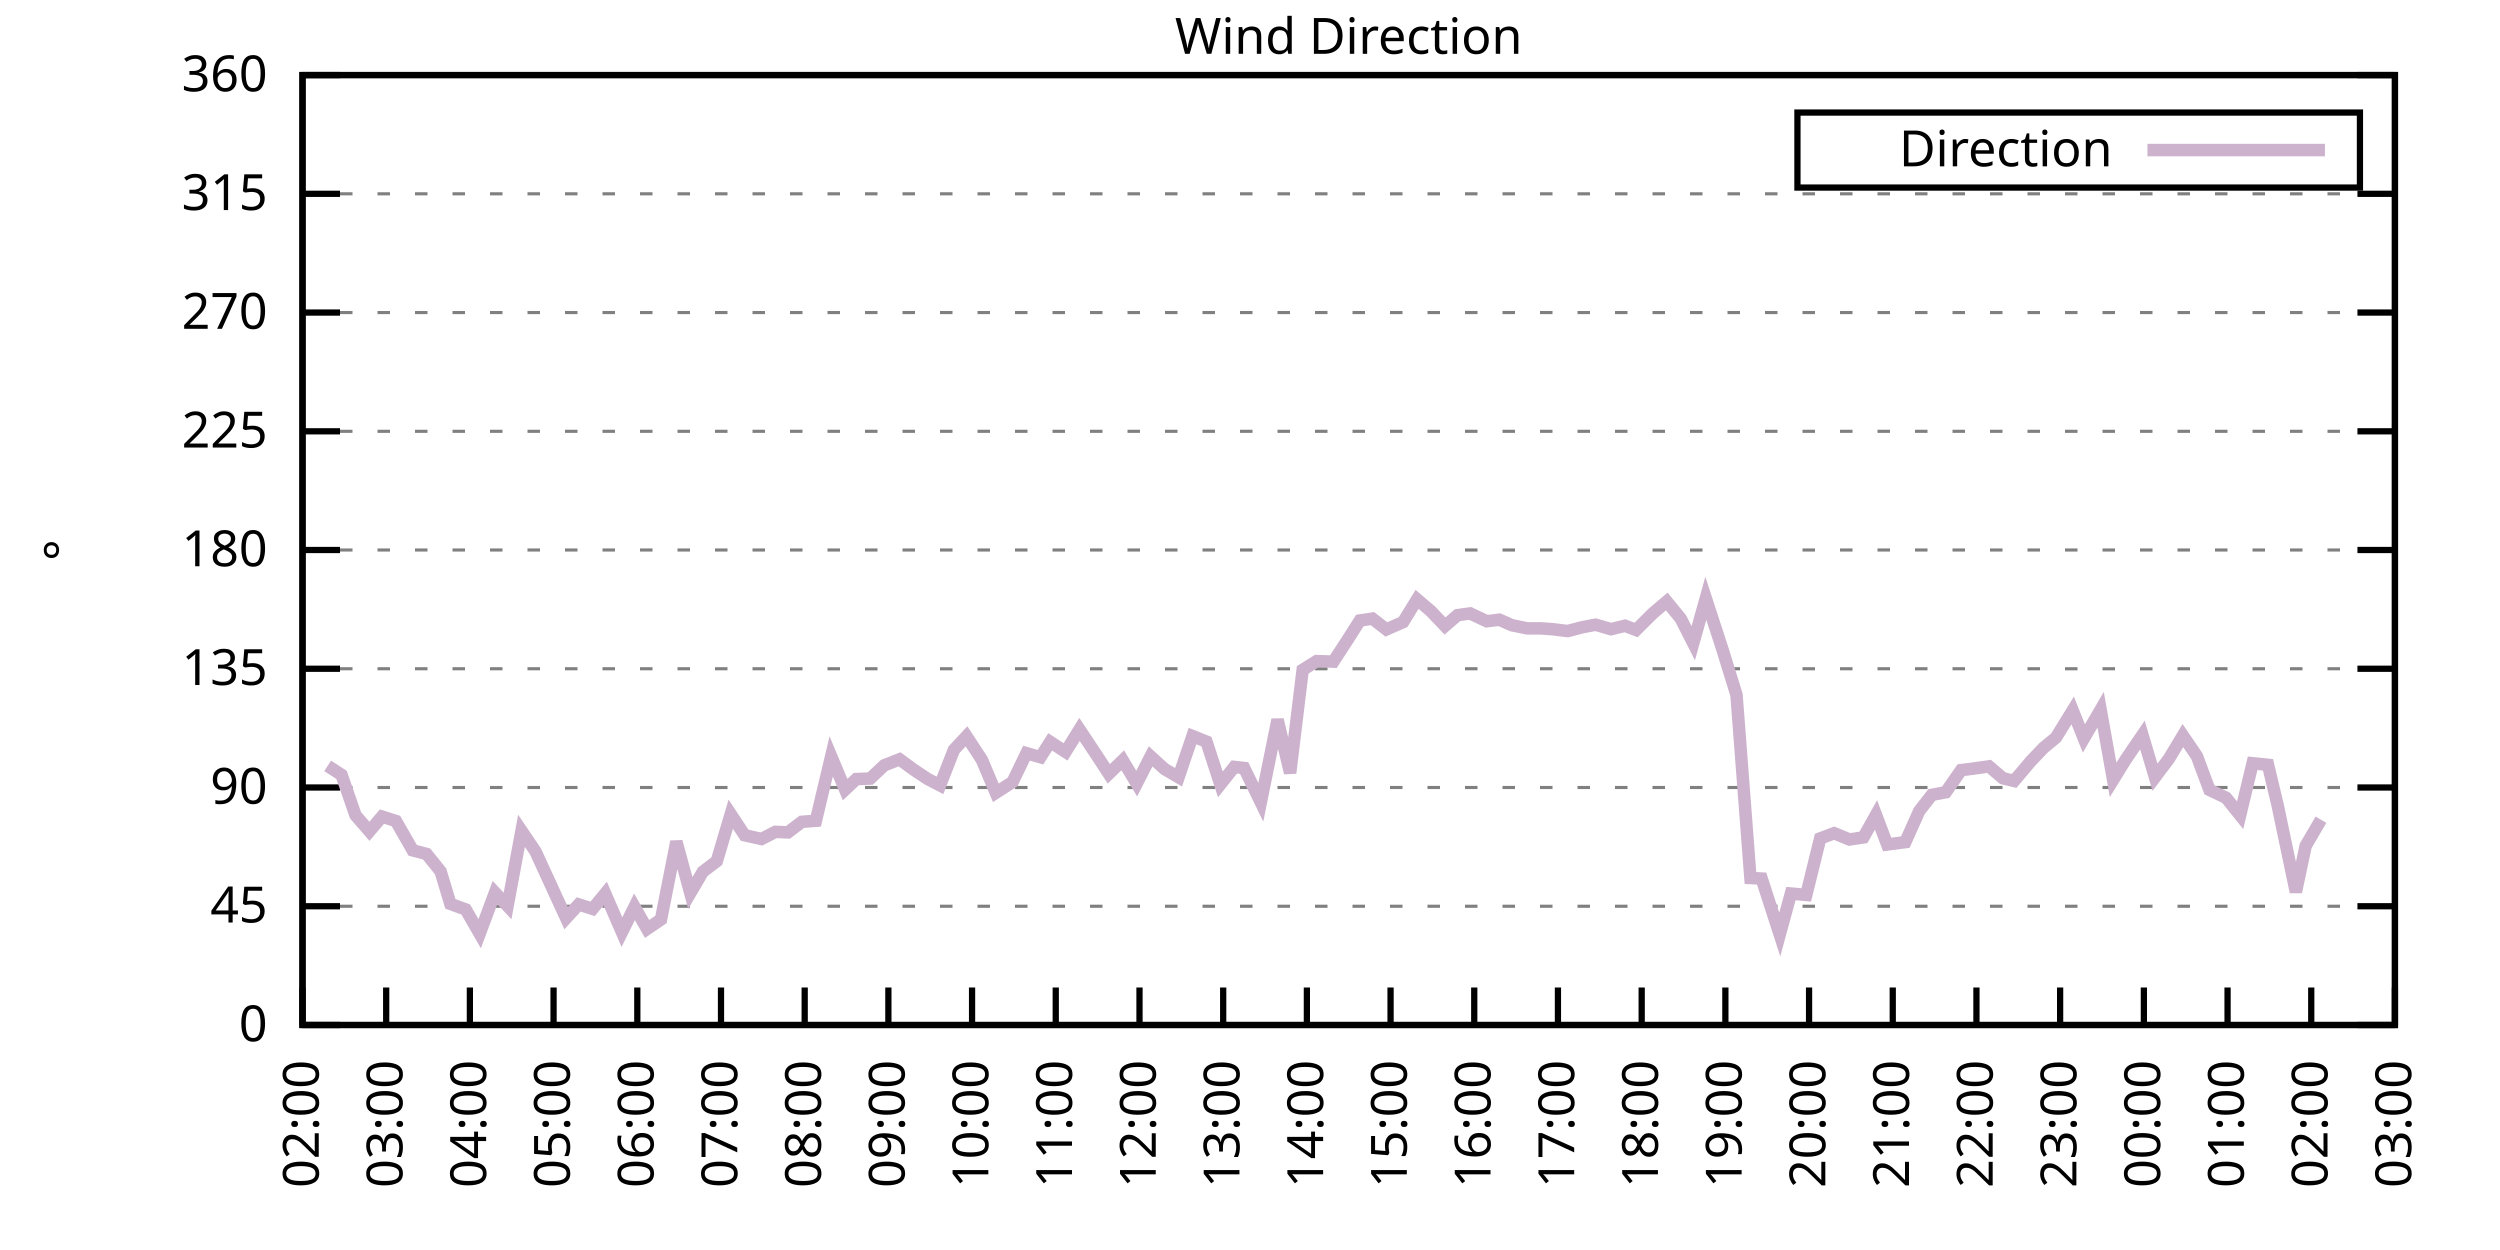
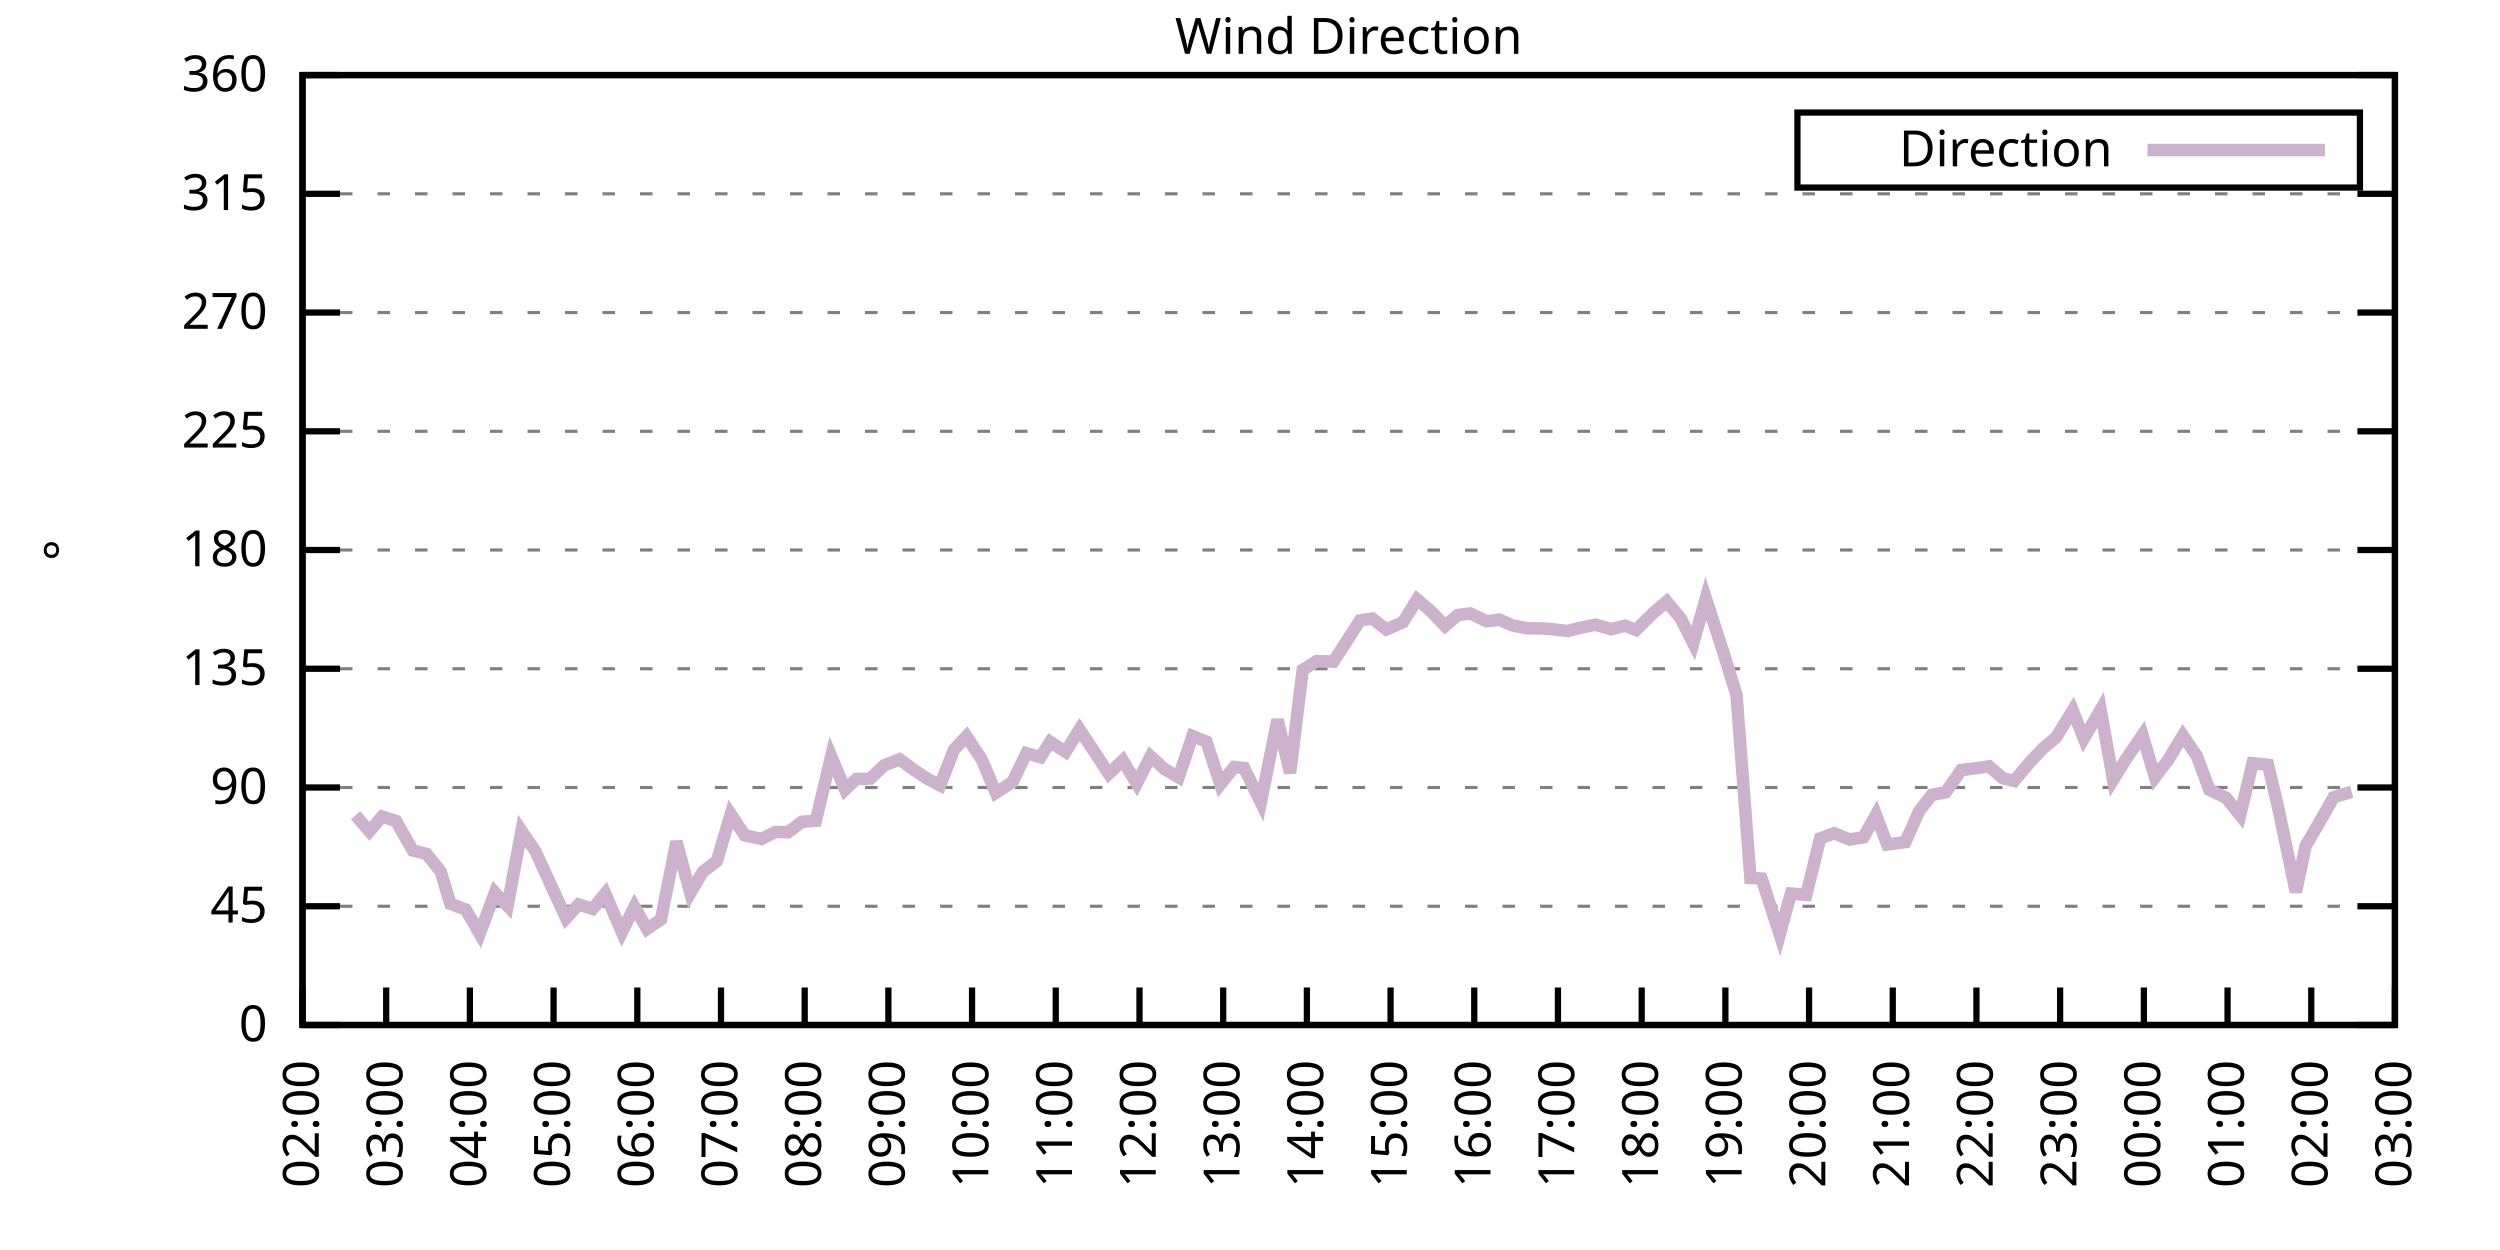
<svg xmlns="http://www.w3.org/2000/svg" xmlns:xlink="http://www.w3.org/1999/xlink" width="400" height="200" viewBox="0 0 400 200">
  <g id="gnuplot_canvas">
    <rect x="0" y="0" width="400" height="200" fill="none" />
    <defs>
      <circle id="gpDot" r="0.5" stroke-width="0.5" stroke="currentColor" />
      <path id="gpPt0" stroke-width="0.333" stroke="currentColor" d="M-1,0 h2 M0,-1 v2" />
      <path id="gpPt1" stroke-width="0.333" stroke="currentColor" d="M-1,-1 L1,1 M1,-1 L-1,1" />
      <path id="gpPt2" stroke-width="0.333" stroke="currentColor" d="M-1,0 L1,0 M0,-1 L0,1 M-1,-1 L1,1 M-1,1 L1,-1" />
      <rect id="gpPt3" stroke-width="0.333" stroke="currentColor" x="-1" y="-1" width="2" height="2" />
      <rect id="gpPt4" stroke-width="0.333" stroke="currentColor" fill="currentColor" x="-1" y="-1" width="2" height="2" />
      <circle id="gpPt5" stroke-width="0.333" stroke="currentColor" cx="0" cy="0" r="1" />
      <use xlink:href="#gpPt5" id="gpPt6" fill="currentColor" stroke="none" />
      <path id="gpPt7" stroke-width="0.333" stroke="currentColor" d="M0,-1.33 L-1.33,0.67 L1.33,0.67 z" />
      <use xlink:href="#gpPt7" id="gpPt8" fill="currentColor" stroke="none" />
      <use xlink:href="#gpPt7" id="gpPt9" stroke="currentColor" transform="rotate(180)" />
      <use xlink:href="#gpPt9" id="gpPt10" fill="currentColor" stroke="none" />
      <use xlink:href="#gpPt3" id="gpPt11" stroke="currentColor" transform="rotate(45)" />
      <use xlink:href="#gpPt11" id="gpPt12" fill="currentColor" stroke="none" />
      <path id="gpPt13" stroke-width="0.333" stroke="currentColor" d="M0,1.330 L1.265,0.411 L0.782,-1.067 L-0.782,-1.076 L-1.265,0.411 z" />
      <use xlink:href="#gpPt13" id="gpPt14" fill="currentColor" stroke="none" />
      <filter id="textbox" filterUnits="objectBoundingBox" x="0" y="0" height="1" width="1">
        <feFlood flood-color="white" flood-opacity="1" result="bgnd" />
        <feComposite in="SourceGraphic" in2="bgnd" operator="atop" />
      </filter>
      <filter id="greybox" filterUnits="objectBoundingBox" x="0" y="0" height="1" width="1">
        <feFlood flood-color="lightgrey" flood-opacity="1" result="grey" />
        <feComposite in="SourceGraphic" in2="grey" operator="atop" />
      </filter>
    </defs>
    <g fill="none" color="white" stroke="currentColor" stroke-width="1.00" stroke-linecap="butt" stroke-linejoin="miter">
</g>
    <g fill="none" color="black" stroke="currentColor" stroke-width="1.00" stroke-linecap="butt" stroke-linejoin="miter">
      <g stroke="none" shape-rendering="crispEdges">
        <polygon fill="rgb(255, 255, 255)" points="48.40,164.00 383.18,164.00 383.18,12.02 48.40,12.02 " />
      </g>
    </g>
    <g fill="none" color="black" stroke="currentColor" stroke-width="1.00" stroke-linecap="butt" stroke-linejoin="miter">
</g>
    <g fill="none" color="black" stroke="black" stroke-width="0.50" stroke-linecap="butt" stroke-linejoin="miter">
</g>
    <g fill="none" color="gray" stroke="currentColor" stroke-width="0.50" stroke-linecap="butt" stroke-linejoin="miter">
      <path stroke="gray" stroke-dasharray="2,4" class="gridline" d="M48.40,164.00 L383.19,164.00  " />
    </g>
    <g fill="none" color="gray" stroke="gray" stroke-width="1.00" stroke-linecap="butt" stroke-linejoin="miter">
</g>
    <g fill="none" color="black" stroke="currentColor" stroke-width="1.00" stroke-linecap="butt" stroke-linejoin="miter">
      <path stroke="black" d="M48.40,164.00 L54.40,164.00 M383.19,164.00 L377.19,164.00  " />
      <g transform="translate(42.80,166.60)" stroke="none" fill="black" font-family="Sans" font-size="8.00" text-anchor="end">
        <text>
          <tspan font-family="Sans"> 0</tspan>
        </text>
      </g>
    </g>
    <g fill="none" color="black" stroke="currentColor" stroke-width="1.00" stroke-linecap="butt" stroke-linejoin="miter">
</g>
    <g fill="none" color="black" stroke="black" stroke-width="0.50" stroke-linecap="butt" stroke-linejoin="miter">
</g>
    <g fill="none" color="gray" stroke="currentColor" stroke-width="0.50" stroke-linecap="butt" stroke-linejoin="miter">
      <path stroke="gray" stroke-dasharray="2,4" class="gridline" d="M48.40,145.00 L383.19,145.00  " />
    </g>
    <g fill="none" color="gray" stroke="gray" stroke-width="1.00" stroke-linecap="butt" stroke-linejoin="miter">
</g>
    <g fill="none" color="black" stroke="currentColor" stroke-width="1.00" stroke-linecap="butt" stroke-linejoin="miter">
      <path stroke="black" d="M48.40,145.00 L54.40,145.00 M383.19,145.00 L377.19,145.00  " />
      <g transform="translate(42.80,147.60)" stroke="none" fill="black" font-family="Sans" font-size="8.00" text-anchor="end">
        <text>
          <tspan font-family="Sans"> 45</tspan>
        </text>
      </g>
    </g>
    <g fill="none" color="black" stroke="currentColor" stroke-width="1.00" stroke-linecap="butt" stroke-linejoin="miter">
</g>
    <g fill="none" color="black" stroke="black" stroke-width="0.50" stroke-linecap="butt" stroke-linejoin="miter">
</g>
    <g fill="none" color="gray" stroke="currentColor" stroke-width="0.50" stroke-linecap="butt" stroke-linejoin="miter">
      <path stroke="gray" stroke-dasharray="2,4" class="gridline" d="M48.40,126.00 L383.19,126.00  " />
    </g>
    <g fill="none" color="gray" stroke="gray" stroke-width="1.00" stroke-linecap="butt" stroke-linejoin="miter">
</g>
    <g fill="none" color="black" stroke="currentColor" stroke-width="1.00" stroke-linecap="butt" stroke-linejoin="miter">
      <path stroke="black" d="M48.40,126.00 L54.40,126.00 M383.19,126.00 L377.19,126.00  " />
      <g transform="translate(42.80,128.60)" stroke="none" fill="black" font-family="Sans" font-size="8.00" text-anchor="end">
        <text>
          <tspan font-family="Sans"> 90</tspan>
        </text>
      </g>
    </g>
    <g fill="none" color="black" stroke="currentColor" stroke-width="1.00" stroke-linecap="butt" stroke-linejoin="miter">
</g>
    <g fill="none" color="black" stroke="black" stroke-width="0.50" stroke-linecap="butt" stroke-linejoin="miter">
</g>
    <g fill="none" color="gray" stroke="currentColor" stroke-width="0.50" stroke-linecap="butt" stroke-linejoin="miter">
      <path stroke="gray" stroke-dasharray="2,4" class="gridline" d="M48.40,107.00 L383.19,107.00  " />
    </g>
    <g fill="none" color="gray" stroke="gray" stroke-width="1.00" stroke-linecap="butt" stroke-linejoin="miter">
</g>
    <g fill="none" color="black" stroke="currentColor" stroke-width="1.00" stroke-linecap="butt" stroke-linejoin="miter">
      <path stroke="black" d="M48.40,107.00 L54.40,107.00 M383.19,107.00 L377.19,107.00  " />
      <g transform="translate(42.80,109.60)" stroke="none" fill="black" font-family="Sans" font-size="8.00" text-anchor="end">
        <text>
          <tspan font-family="Sans"> 135</tspan>
        </text>
      </g>
    </g>
    <g fill="none" color="black" stroke="currentColor" stroke-width="1.00" stroke-linecap="butt" stroke-linejoin="miter">
</g>
    <g fill="none" color="black" stroke="black" stroke-width="0.50" stroke-linecap="butt" stroke-linejoin="miter">
</g>
    <g fill="none" color="gray" stroke="currentColor" stroke-width="0.50" stroke-linecap="butt" stroke-linejoin="miter">
      <path stroke="gray" stroke-dasharray="2,4" class="gridline" d="M48.40,88.00 L383.19,88.00  " />
    </g>
    <g fill="none" color="gray" stroke="gray" stroke-width="1.00" stroke-linecap="butt" stroke-linejoin="miter">
</g>
    <g fill="none" color="black" stroke="currentColor" stroke-width="1.00" stroke-linecap="butt" stroke-linejoin="miter">
      <path stroke="black" d="M48.40,88.00 L54.40,88.00 M383.19,88.00 L377.19,88.00  " />
      <g transform="translate(42.80,90.60)" stroke="none" fill="black" font-family="Sans" font-size="8.00" text-anchor="end">
        <text>
          <tspan font-family="Sans"> 180</tspan>
        </text>
      </g>
    </g>
    <g fill="none" color="black" stroke="currentColor" stroke-width="1.00" stroke-linecap="butt" stroke-linejoin="miter">
</g>
    <g fill="none" color="black" stroke="black" stroke-width="0.50" stroke-linecap="butt" stroke-linejoin="miter">
</g>
    <g fill="none" color="gray" stroke="currentColor" stroke-width="0.50" stroke-linecap="butt" stroke-linejoin="miter">
      <path stroke="gray" stroke-dasharray="2,4" class="gridline" d="M48.40,69.01 L383.19,69.01  " />
    </g>
    <g fill="none" color="gray" stroke="gray" stroke-width="1.00" stroke-linecap="butt" stroke-linejoin="miter">
</g>
    <g fill="none" color="black" stroke="currentColor" stroke-width="1.00" stroke-linecap="butt" stroke-linejoin="miter">
      <path stroke="black" d="M48.40,69.01 L54.40,69.01 M383.19,69.01 L377.19,69.01  " />
      <g transform="translate(42.80,71.61)" stroke="none" fill="black" font-family="Sans" font-size="8.00" text-anchor="end">
        <text>
          <tspan font-family="Sans"> 225</tspan>
        </text>
      </g>
    </g>
    <g fill="none" color="black" stroke="currentColor" stroke-width="1.00" stroke-linecap="butt" stroke-linejoin="miter">
</g>
    <g fill="none" color="black" stroke="black" stroke-width="0.50" stroke-linecap="butt" stroke-linejoin="miter">
</g>
    <g fill="none" color="gray" stroke="currentColor" stroke-width="0.50" stroke-linecap="butt" stroke-linejoin="miter">
      <path stroke="gray" stroke-dasharray="2,4" class="gridline" d="M48.40,50.01 L383.19,50.01  " />
    </g>
    <g fill="none" color="gray" stroke="gray" stroke-width="1.00" stroke-linecap="butt" stroke-linejoin="miter">
</g>
    <g fill="none" color="black" stroke="currentColor" stroke-width="1.00" stroke-linecap="butt" stroke-linejoin="miter">
      <path stroke="black" d="M48.40,50.01 L54.40,50.01 M383.19,50.01 L377.19,50.01  " />
      <g transform="translate(42.80,52.61)" stroke="none" fill="black" font-family="Sans" font-size="8.00" text-anchor="end">
        <text>
          <tspan font-family="Sans"> 270</tspan>
        </text>
      </g>
    </g>
    <g fill="none" color="black" stroke="currentColor" stroke-width="1.00" stroke-linecap="butt" stroke-linejoin="miter">
</g>
    <g fill="none" color="black" stroke="black" stroke-width="0.50" stroke-linecap="butt" stroke-linejoin="miter">
</g>
    <g fill="none" color="gray" stroke="currentColor" stroke-width="0.50" stroke-linecap="butt" stroke-linejoin="miter">
      <path stroke="gray" stroke-dasharray="2,4" class="gridline" d="M48.40,31.01 L383.19,31.01  " />
    </g>
    <g fill="none" color="gray" stroke="gray" stroke-width="1.00" stroke-linecap="butt" stroke-linejoin="miter">
</g>
    <g fill="none" color="black" stroke="currentColor" stroke-width="1.00" stroke-linecap="butt" stroke-linejoin="miter">
      <path stroke="black" d="M48.40,31.01 L54.40,31.01 M383.19,31.01 L377.19,31.01  " />
      <g transform="translate(42.80,33.61)" stroke="none" fill="black" font-family="Sans" font-size="8.00" text-anchor="end">
        <text>
          <tspan font-family="Sans"> 315</tspan>
        </text>
      </g>
    </g>
    <g fill="none" color="black" stroke="currentColor" stroke-width="1.00" stroke-linecap="butt" stroke-linejoin="miter">
</g>
    <g fill="none" color="black" stroke="black" stroke-width="0.50" stroke-linecap="butt" stroke-linejoin="miter">
</g>
    <g fill="none" color="gray" stroke="currentColor" stroke-width="0.50" stroke-linecap="butt" stroke-linejoin="miter">
      <path stroke="gray" stroke-dasharray="2,4" class="gridline" d="M48.40,12.01 L383.19,12.01  " />
    </g>
    <g fill="none" color="gray" stroke="gray" stroke-width="1.00" stroke-linecap="butt" stroke-linejoin="miter">
</g>
    <g fill="none" color="black" stroke="currentColor" stroke-width="1.00" stroke-linecap="butt" stroke-linejoin="miter">
      <path stroke="black" d="M48.40,12.01 L54.40,12.01 M383.19,12.01 L377.19,12.01  " />
      <g transform="translate(42.80,14.61)" stroke="none" fill="black" font-family="Sans" font-size="8.00" text-anchor="end">
        <text>
          <tspan font-family="Sans"> 360</tspan>
        </text>
      </g>
    </g>
    <g fill="none" color="black" stroke="currentColor" stroke-width="1.00" stroke-linecap="butt" stroke-linejoin="miter">
      <path stroke="black" d="M48.40,164.00 L48.40,158.00  " />
      <g transform="translate(51.00,169.60) rotate(270.00)" stroke="none" fill="black" font-family="Sans" font-size="8.00" text-anchor="end">
        <text>
          <tspan font-family="Sans">02:00</tspan>
        </text>
      </g>
    </g>
    <g fill="none" color="black" stroke="currentColor" stroke-width="1.00" stroke-linecap="butt" stroke-linejoin="miter">
      <path stroke="black" d="M61.79,164.00 L61.79,158.00  " />
      <g transform="translate(64.39,169.60) rotate(270.00)" stroke="none" fill="black" font-family="Sans" font-size="8.00" text-anchor="end">
        <text>
          <tspan font-family="Sans">03:00</tspan>
        </text>
      </g>
    </g>
    <g fill="none" color="black" stroke="currentColor" stroke-width="1.00" stroke-linecap="butt" stroke-linejoin="miter">
      <path stroke="black" d="M75.18,164.00 L75.18,158.00  " />
      <g transform="translate(77.78,169.60) rotate(270.00)" stroke="none" fill="black" font-family="Sans" font-size="8.00" text-anchor="end">
        <text>
          <tspan font-family="Sans">04:00</tspan>
        </text>
      </g>
    </g>
    <g fill="none" color="black" stroke="currentColor" stroke-width="1.00" stroke-linecap="butt" stroke-linejoin="miter">
      <path stroke="black" d="M88.57,164.00 L88.57,158.00  " />
      <g transform="translate(91.17,169.60) rotate(270.00)" stroke="none" fill="black" font-family="Sans" font-size="8.00" text-anchor="end">
        <text>
          <tspan font-family="Sans">05:00</tspan>
        </text>
      </g>
    </g>
    <g fill="none" color="black" stroke="currentColor" stroke-width="1.00" stroke-linecap="butt" stroke-linejoin="miter">
      <path stroke="black" d="M101.97,164.00 L101.97,158.00  " />
      <g transform="translate(104.57,169.60) rotate(270.00)" stroke="none" fill="black" font-family="Sans" font-size="8.00" text-anchor="end">
        <text>
          <tspan font-family="Sans">06:00</tspan>
        </text>
      </g>
    </g>
    <g fill="none" color="black" stroke="currentColor" stroke-width="1.00" stroke-linecap="butt" stroke-linejoin="miter">
      <path stroke="black" d="M115.36,164.00 L115.36,158.00  " />
      <g transform="translate(117.96,169.60) rotate(270.00)" stroke="none" fill="black" font-family="Sans" font-size="8.00" text-anchor="end">
        <text>
          <tspan font-family="Sans">07:00</tspan>
        </text>
      </g>
    </g>
    <g fill="none" color="black" stroke="currentColor" stroke-width="1.00" stroke-linecap="butt" stroke-linejoin="miter">
      <path stroke="black" d="M128.75,164.00 L128.75,158.00  " />
      <g transform="translate(131.35,169.60) rotate(270.00)" stroke="none" fill="black" font-family="Sans" font-size="8.00" text-anchor="end">
        <text>
          <tspan font-family="Sans">08:00</tspan>
        </text>
      </g>
    </g>
    <g fill="none" color="black" stroke="currentColor" stroke-width="1.00" stroke-linecap="butt" stroke-linejoin="miter">
      <path stroke="black" d="M142.14,164.00 L142.14,158.00  " />
      <g transform="translate(144.74,169.60) rotate(270.00)" stroke="none" fill="black" font-family="Sans" font-size="8.00" text-anchor="end">
        <text>
          <tspan font-family="Sans">09:00</tspan>
        </text>
      </g>
    </g>
    <g fill="none" color="black" stroke="currentColor" stroke-width="1.00" stroke-linecap="butt" stroke-linejoin="miter">
      <path stroke="black" d="M155.53,164.00 L155.53,158.00  " />
      <g transform="translate(158.13,169.60) rotate(270.00)" stroke="none" fill="black" font-family="Sans" font-size="8.00" text-anchor="end">
        <text>
          <tspan font-family="Sans">10:00</tspan>
        </text>
      </g>
    </g>
    <g fill="none" color="black" stroke="currentColor" stroke-width="1.00" stroke-linecap="butt" stroke-linejoin="miter">
      <path stroke="black" d="M168.92,164.00 L168.92,158.00  " />
      <g transform="translate(171.52,169.60) rotate(270.00)" stroke="none" fill="black" font-family="Sans" font-size="8.00" text-anchor="end">
        <text>
          <tspan font-family="Sans">11:00</tspan>
        </text>
      </g>
    </g>
    <g fill="none" color="black" stroke="currentColor" stroke-width="1.00" stroke-linecap="butt" stroke-linejoin="miter">
      <path stroke="black" d="M182.32,164.00 L182.32,158.00  " />
      <g transform="translate(184.92,169.60) rotate(270.00)" stroke="none" fill="black" font-family="Sans" font-size="8.00" text-anchor="end">
        <text>
          <tspan font-family="Sans">12:00</tspan>
        </text>
      </g>
    </g>
    <g fill="none" color="black" stroke="currentColor" stroke-width="1.00" stroke-linecap="butt" stroke-linejoin="miter">
      <path stroke="black" d="M195.71,164.00 L195.71,158.00  " />
      <g transform="translate(198.31,169.60) rotate(270.00)" stroke="none" fill="black" font-family="Sans" font-size="8.00" text-anchor="end">
        <text>
          <tspan font-family="Sans">13:00</tspan>
        </text>
      </g>
    </g>
    <g fill="none" color="black" stroke="currentColor" stroke-width="1.00" stroke-linecap="butt" stroke-linejoin="miter">
      <path stroke="black" d="M209.10,164.00 L209.10,158.00  " />
      <g transform="translate(211.70,169.60) rotate(270.00)" stroke="none" fill="black" font-family="Sans" font-size="8.00" text-anchor="end">
        <text>
          <tspan font-family="Sans">14:00</tspan>
        </text>
      </g>
    </g>
    <g fill="none" color="black" stroke="currentColor" stroke-width="1.00" stroke-linecap="butt" stroke-linejoin="miter">
      <path stroke="black" d="M222.49,164.00 L222.49,158.00  " />
      <g transform="translate(225.09,169.60) rotate(270.00)" stroke="none" fill="black" font-family="Sans" font-size="8.00" text-anchor="end">
        <text>
          <tspan font-family="Sans">15:00</tspan>
        </text>
      </g>
    </g>
    <g fill="none" color="black" stroke="currentColor" stroke-width="1.00" stroke-linecap="butt" stroke-linejoin="miter">
      <path stroke="black" d="M235.88,164.00 L235.88,158.00  " />
      <g transform="translate(238.48,169.60) rotate(270.00)" stroke="none" fill="black" font-family="Sans" font-size="8.00" text-anchor="end">
        <text>
          <tspan font-family="Sans">16:00</tspan>
        </text>
      </g>
    </g>
    <g fill="none" color="black" stroke="currentColor" stroke-width="1.00" stroke-linecap="butt" stroke-linejoin="miter">
      <path stroke="black" d="M249.27,164.00 L249.27,158.00  " />
      <g transform="translate(251.87,169.60) rotate(270.00)" stroke="none" fill="black" font-family="Sans" font-size="8.00" text-anchor="end">
        <text>
          <tspan font-family="Sans">17:00</tspan>
        </text>
      </g>
    </g>
    <g fill="none" color="black" stroke="currentColor" stroke-width="1.00" stroke-linecap="butt" stroke-linejoin="miter">
      <path stroke="black" d="M262.67,164.00 L262.67,158.00  " />
      <g transform="translate(265.27,169.60) rotate(270.00)" stroke="none" fill="black" font-family="Sans" font-size="8.00" text-anchor="end">
        <text>
          <tspan font-family="Sans">18:00</tspan>
        </text>
      </g>
    </g>
    <g fill="none" color="black" stroke="currentColor" stroke-width="1.00" stroke-linecap="butt" stroke-linejoin="miter">
      <path stroke="black" d="M276.06,164.00 L276.06,158.00  " />
      <g transform="translate(278.66,169.60) rotate(270.00)" stroke="none" fill="black" font-family="Sans" font-size="8.00" text-anchor="end">
        <text>
          <tspan font-family="Sans">19:00</tspan>
        </text>
      </g>
    </g>
    <g fill="none" color="black" stroke="currentColor" stroke-width="1.00" stroke-linecap="butt" stroke-linejoin="miter">
      <path stroke="black" d="M289.45,164.00 L289.45,158.00  " />
      <g transform="translate(292.05,169.60) rotate(270.00)" stroke="none" fill="black" font-family="Sans" font-size="8.00" text-anchor="end">
        <text>
          <tspan font-family="Sans">20:00</tspan>
        </text>
      </g>
    </g>
    <g fill="none" color="black" stroke="currentColor" stroke-width="1.00" stroke-linecap="butt" stroke-linejoin="miter">
      <path stroke="black" d="M302.84,164.00 L302.84,158.00  " />
      <g transform="translate(305.44,169.60) rotate(270.00)" stroke="none" fill="black" font-family="Sans" font-size="8.00" text-anchor="end">
        <text>
          <tspan font-family="Sans">21:00</tspan>
        </text>
      </g>
    </g>
    <g fill="none" color="black" stroke="currentColor" stroke-width="1.00" stroke-linecap="butt" stroke-linejoin="miter">
      <path stroke="black" d="M316.23,164.00 L316.23,158.00  " />
      <g transform="translate(318.83,169.60) rotate(270.00)" stroke="none" fill="black" font-family="Sans" font-size="8.00" text-anchor="end">
        <text>
          <tspan font-family="Sans">22:00</tspan>
        </text>
      </g>
    </g>
    <g fill="none" color="black" stroke="currentColor" stroke-width="1.00" stroke-linecap="butt" stroke-linejoin="miter">
      <path stroke="black" d="M329.62,164.00 L329.62,158.00  " />
      <g transform="translate(332.22,169.60) rotate(270.00)" stroke="none" fill="black" font-family="Sans" font-size="8.00" text-anchor="end">
        <text>
          <tspan font-family="Sans">23:00</tspan>
        </text>
      </g>
    </g>
    <g fill="none" color="black" stroke="currentColor" stroke-width="1.00" stroke-linecap="butt" stroke-linejoin="miter">
      <path stroke="black" d="M343.02,164.00 L343.02,158.00  " />
      <g transform="translate(345.62,169.60) rotate(270.00)" stroke="none" fill="black" font-family="Sans" font-size="8.00" text-anchor="end">
        <text>
          <tspan font-family="Sans">00:00</tspan>
        </text>
      </g>
    </g>
    <g fill="none" color="black" stroke="currentColor" stroke-width="1.00" stroke-linecap="butt" stroke-linejoin="miter">
      <path stroke="black" d="M356.41,164.00 L356.41,158.00  " />
      <g transform="translate(359.01,169.60) rotate(270.00)" stroke="none" fill="black" font-family="Sans" font-size="8.00" text-anchor="end">
        <text>
          <tspan font-family="Sans">01:00</tspan>
        </text>
      </g>
    </g>
    <g fill="none" color="black" stroke="currentColor" stroke-width="1.00" stroke-linecap="butt" stroke-linejoin="miter">
      <path stroke="black" d="M369.80,164.00 L369.80,158.00  " />
      <g transform="translate(372.40,169.60) rotate(270.00)" stroke="none" fill="black" font-family="Sans" font-size="8.00" text-anchor="end">
        <text>
          <tspan font-family="Sans">02:00</tspan>
        </text>
      </g>
    </g>
    <g fill="none" color="black" stroke="currentColor" stroke-width="1.00" stroke-linecap="butt" stroke-linejoin="miter">
      <path stroke="black" d="M383.19,164.00 L383.19,158.00  " />
      <g transform="translate(385.79,169.60) rotate(270.00)" stroke="none" fill="black" font-family="Sans" font-size="8.00" text-anchor="end">
        <text>
          <tspan font-family="Sans">03:00</tspan>
        </text>
      </g>
    </g>
    <g fill="none" color="black" stroke="currentColor" stroke-width="1.00" stroke-linecap="butt" stroke-linejoin="miter">
</g>
    <g fill="none" color="black" stroke="currentColor" stroke-width="1.00" stroke-linecap="butt" stroke-linejoin="miter">
      <path stroke="black" d="M48.40,12.01 L48.40,164.00 L383.19,164.00 L383.19,12.01 L48.40,12.01 Z  " />
    </g>
    <g fill="none" color="black" stroke="currentColor" stroke-width="1.00" stroke-linecap="butt" stroke-linejoin="miter">
</g>
    <g fill="none" color="black" stroke="currentColor" stroke-width="1.00" stroke-linecap="butt" stroke-linejoin="miter">
      <path stroke="black" d="M287.59,30.01 L287.59,18.01 L377.59,18.01 L377.59,30.01 L287.59,30.01 Z  " />
    </g>
    <g id="Wind_direction_plot_1">
      <g fill="none" color="white" stroke="black" stroke-width="2.00" stroke-linecap="butt" stroke-linejoin="miter">
</g>
      <g fill="none" color="black" stroke="currentColor" stroke-width="2.00" stroke-linecap="butt" stroke-linejoin="miter">
        <g transform="translate(337.99,26.61)" stroke="none" fill="black" font-family="Sans" font-size="8.00" text-anchor="end">
          <text>
            <tspan font-family="Sans">Direction</tspan>
          </text>
        </g>
      </g>
      <g fill="none" color="black" stroke="currentColor" stroke-width="2.00" stroke-linecap="butt" stroke-linejoin="miter">
-         <path stroke="rgb(204, 178, 204)" d="M343.59,24.01 L371.99,24.01 M52.42,122.54 L54.65,123.98 L56.88,130.44 L59.11,133.01 L61.12,130.65 L63.35,131.36   L66.03,136.05 L68.26,136.64 L70.50,139.43 L72.06,144.62 L74.51,145.51 L76.75,149.39 L79.20,142.81 L81.21,144.96   L83.44,132.93 L85.67,136.22 L90.58,146.90 L92.59,144.71 L94.82,145.42 L96.83,142.97 L99.51,149.14 L101.52,145.09   L103.53,148.63 L105.76,147.11 L108.22,134.66 L110.45,142.89 L112.46,139.47 L114.69,137.78 L116.92,130.27 L119.15,133.64   L121.83,134.24 L124.06,133.10 L126.07,133.18 L128.30,131.49 L130.54,131.32 L132.99,121.02 L135.22,126.34 L137.01,124.65   L139.24,124.57 L141.47,122.46 L143.93,121.49 L146.16,123.13 L148.39,124.61 L150.40,125.66 L152.63,119.97 L154.64,117.81   L157.10,121.57 L159.33,126.85 L162.01,125.12 L164.24,120.51 L166.47,121.15 L168.03,118.70 L170.49,120.30 L172.72,116.71   L175.17,120.39 L177.41,123.81 L179.64,121.65 L181.87,125.37 L184.10,121.02 L186.33,123.05 L188.57,124.36 L190.80,117.77   L193.03,118.66 L195.26,125.50 L197.49,122.71 L199.06,122.88 L201.73,128.37 L204.41,115.15 L206.42,123.68 L208.43,107.17   L210.66,105.78 L213.34,105.86 L215.57,102.44 L217.58,99.28 L219.59,98.98 L221.82,100.71 L224.50,99.53 L226.73,95.90   L228.96,97.80 L231.20,100.16 L233.20,98.43 L235.21,98.14 L237.89,99.40 L239.90,99.15 L241.91,100.04 L244.36,100.54   L246.60,100.54 L248.38,100.67 L250.84,100.97 L253.07,100.38 L255.30,99.95 L257.76,100.67 L259.99,100.12 L261.77,100.80   L264.45,98.14 L266.68,96.24 L268.92,98.98 L270.92,102.91 L272.93,95.73 L275.61,103.96 L277.84,111.18 L280.07,140.48   L281.86,140.57 L284.76,149.52 L286.55,142.97 L289.00,143.19 L291.23,134.15 L293.47,133.31 L295.92,134.32 L298.15,133.98   L300.16,130.39 L301.95,135.12 L304.85,134.74 L307.08,129.76 L309.09,127.18 L311.32,126.76 L313.78,123.22 L315.56,123.00   L318.24,122.62 L320.47,124.52 L322.26,124.95 L324.94,121.78 L326.95,119.67 L328.95,118.02 L331.63,113.67 L333.42,118.15   L336.10,113.55 L338.10,124.78 L340.11,121.53 L342.79,117.60 L344.80,124.36 L347.03,121.40 L349.26,117.69 L351.50,120.98   L353.51,126.38 L356.18,127.65 L358.42,130.44 L360.42,122.12 L362.88,122.37 L364.44,128.92 L367.34,142.72 L368.91,135.33   L371.36,131.15  " />
+         <path stroke="rgb(204, 178, 204)" d="M343.59,24.01 L371.99,24.01 M56.88,130.44 L59.11,133.01 L61.12,130.65 L63.35,131.36 L66.03,136.05 L68.26,136.64   L70.50,139.43 L72.06,144.62 L74.51,145.51 L76.75,149.39 L79.20,142.81 L81.21,144.96 L83.44,132.93 L85.67,136.22   L90.58,146.90 L92.59,144.71 L94.82,145.42 L96.83,142.97 L99.51,149.14 L101.52,145.09 L103.53,148.63 L105.76,147.11   L108.22,134.66 L110.45,142.89 L112.46,139.47 L114.69,137.78 L116.92,130.27 L119.15,133.64 L121.83,134.24 L124.06,133.10   L126.07,133.18 L128.30,131.49 L130.54,131.32 L132.99,121.02 L135.22,126.34 L137.01,124.65 L139.24,124.57 L141.47,122.46   L143.93,121.49 L146.16,123.13 L148.39,124.61 L150.40,125.66 L152.63,119.97 L154.64,117.81 L157.10,121.57 L159.33,126.85   L162.01,125.12 L164.24,120.51 L166.47,121.15 L168.03,118.70 L170.49,120.30 L172.72,116.71 L175.17,120.39 L177.41,123.81   L179.64,121.65 L181.87,125.37 L184.10,121.02 L186.33,123.05 L188.57,124.36 L190.80,117.77 L193.03,118.66 L195.26,125.50   L197.49,122.71 L199.06,122.88 L201.73,128.37 L204.41,115.15 L206.42,123.68 L208.43,107.17 L210.66,105.78 L213.34,105.86   L215.57,102.44 L217.58,99.28 L219.59,98.98 L221.82,100.71 L224.50,99.53 L226.73,95.90 L228.96,97.80 L231.20,100.16   L233.20,98.43 L235.21,98.14 L237.89,99.40 L239.90,99.15 L241.91,100.04 L244.36,100.54 L246.60,100.54 L248.38,100.67   L250.84,100.97 L253.07,100.38 L255.30,99.95 L257.76,100.67 L259.99,100.12 L261.77,100.80 L264.45,98.14 L266.68,96.24   L268.92,98.98 L270.92,102.91 L272.93,95.73 L275.61,103.96 L277.84,111.18 L280.07,140.48 L281.86,140.57 L284.76,149.52   L286.55,142.97 L289.00,143.19 L291.23,134.15 L293.47,133.31 L295.92,134.32 L298.15,133.98 L300.16,130.39 L301.95,135.12   L304.85,134.74 L307.08,129.76 L309.09,127.18 L311.32,126.76 L313.78,123.22 L315.56,123.00 L318.24,122.62 L320.47,124.52   L322.26,124.95 L324.94,121.78 L326.95,119.67 L328.95,118.02 L331.63,113.67 L333.42,118.15 L336.10,113.55 L338.10,124.78   L340.11,121.53 L342.79,117.60 L344.80,124.36 L347.03,121.40 L349.26,117.69 L351.50,120.98 L353.51,126.38 L356.18,127.65   L358.42,130.44 L360.42,122.12 L362.88,122.37 L364.44,128.92 L367.34,142.72 L368.91,135.33 L371.36,131.15 L373.37,127.56   L376.27,126.68  " />
      </g>
    </g>
    <g fill="none" color="black" stroke="currentColor" stroke-width="2.00" stroke-linecap="butt" stroke-linejoin="miter">
</g>
    <g fill="none" color="black" stroke="black" stroke-width="1.00" stroke-linecap="butt" stroke-linejoin="miter">
</g>
    <g fill="none" color="black" stroke="currentColor" stroke-width="1.00" stroke-linecap="butt" stroke-linejoin="miter">
      <path stroke="black" d="M48.40,12.01 L48.40,164.00 L383.19,164.00 L383.19,12.01 L48.40,12.01 Z  " />
      <g transform="translate(12.80,88.01) rotate(270.00)" stroke="none" fill="black" font-family="Sans" font-size="8.00" text-anchor="middle">
        <text>
          <tspan font-family="Sans">°</tspan>
        </text>
      </g>
    </g>
    <g fill="none" color="black" stroke="currentColor" stroke-width="1.00" stroke-linecap="butt" stroke-linejoin="miter">
</g>
    <g fill="none" color="black" stroke="currentColor" stroke-width="1.00" stroke-linecap="butt" stroke-linejoin="miter">
      <g transform="translate(215.79,8.61)" stroke="none" fill="black" font-family="Sans" font-size="8.00" text-anchor="middle">
        <text>
          <tspan font-family="Sans">Wind Direction</tspan>
        </text>
      </g>
    </g>
    <g fill="none" color="black" stroke="currentColor" stroke-width="1.00" stroke-linecap="butt" stroke-linejoin="miter">
</g>
  </g>
</svg>
